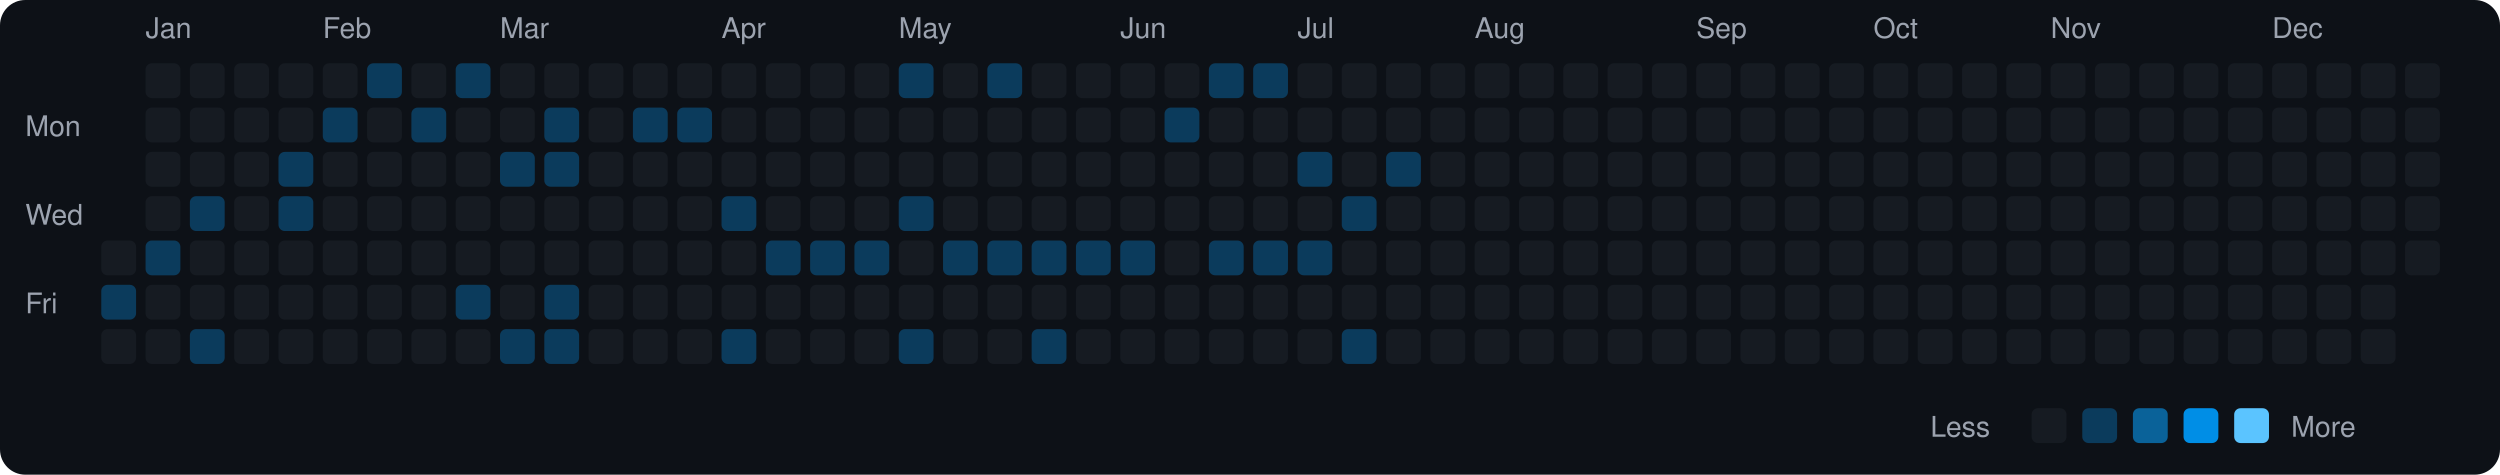
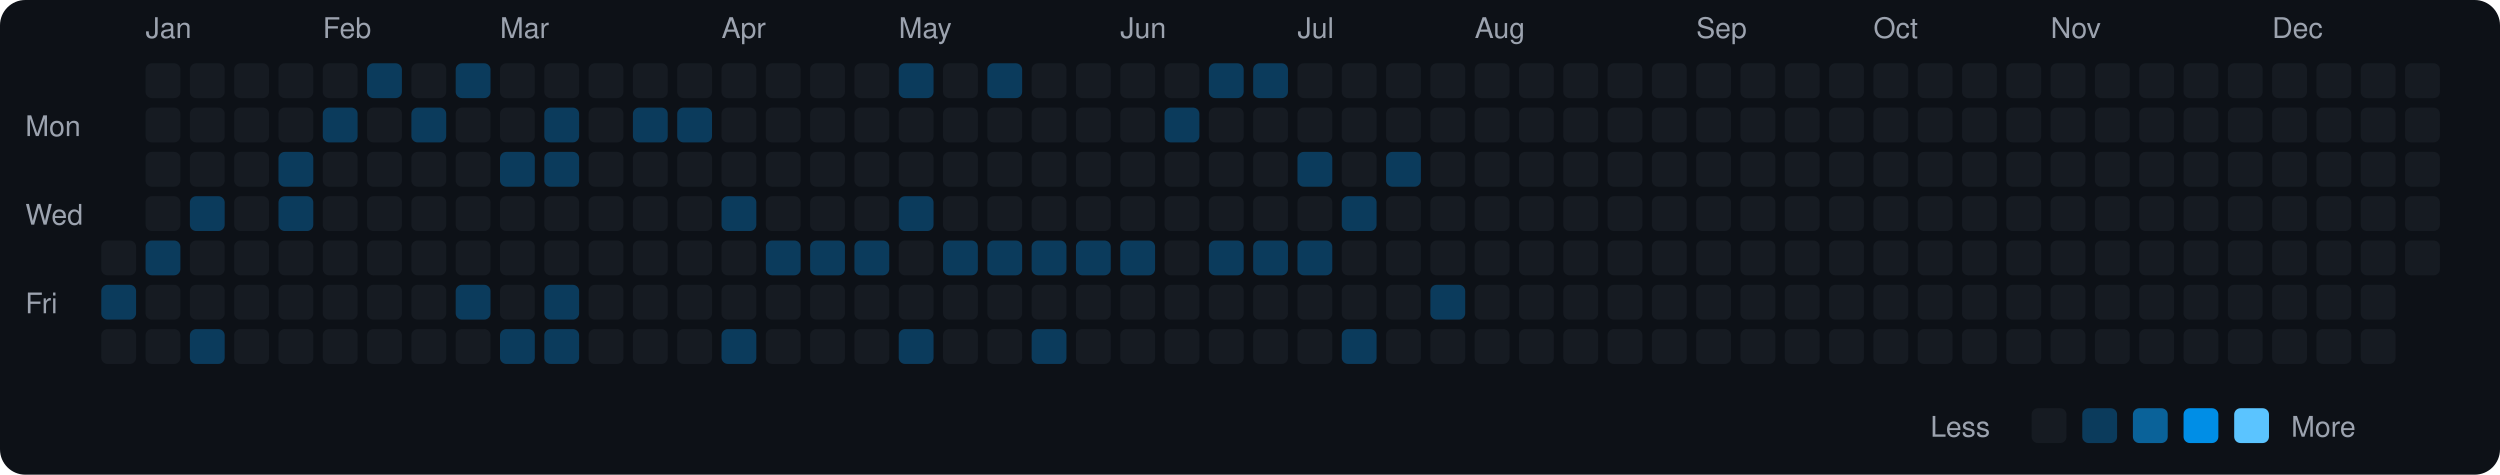
<svg xmlns="http://www.w3.org/2000/svg" viewBox="0 0 790 150" width="790" height="150">
  <rect width="790" height="150" fill="#0d1117" rx="8" ry="8" />
  <text x="8" y="43" fill="#9ca3af" font-size="9" font-family="-apple-system, BlinkMacSystemFont, 'Segoe UI', Helvetica, Arial, sans-serif">Mon</text>
  <text x="8" y="71" fill="#9ca3af" font-size="9" font-family="-apple-system, BlinkMacSystemFont, 'Segoe UI', Helvetica, Arial, sans-serif">Wed</text>
  <text x="8" y="99" fill="#9ca3af" font-size="9" font-family="-apple-system, BlinkMacSystemFont, 'Segoe UI', Helvetica, Arial, sans-serif">Fri</text>
  <rect x="32" y="76" width="11" height="11" rx="2" ry="2" fill="#161b22">
    </rect>
  <rect x="32" y="90" width="11" height="11" rx="2" ry="2" fill="#0b3b5c">
    </rect>
  <rect x="32" y="104" width="11" height="11" rx="2" ry="2" fill="#161b22">
    </rect>
  <text x="46" y="12" fill="#9ca3af" font-size="9" font-family="-apple-system, BlinkMacSystemFont, 'Segoe UI', Helvetica, Arial, sans-serif">Jan</text>
  <rect x="46" y="20" width="11" height="11" rx="2" ry="2" fill="#161b22">
    </rect>
  <rect x="46" y="34" width="11" height="11" rx="2" ry="2" fill="#161b22">
    </rect>
  <rect x="46" y="48" width="11" height="11" rx="2" ry="2" fill="#161b22">
    </rect>
  <rect x="46" y="62" width="11" height="11" rx="2" ry="2" fill="#161b22">
    </rect>
  <rect x="46" y="76" width="11" height="11" rx="2" ry="2" fill="#0b3b5c">
    </rect>
  <rect x="46" y="90" width="11" height="11" rx="2" ry="2" fill="#161b22">
    </rect>
  <rect x="46" y="104" width="11" height="11" rx="2" ry="2" fill="#161b22">
    </rect>
  <rect x="60" y="20" width="11" height="11" rx="2" ry="2" fill="#161b22">
    </rect>
  <rect x="60" y="34" width="11" height="11" rx="2" ry="2" fill="#161b22">
    </rect>
  <rect x="60" y="48" width="11" height="11" rx="2" ry="2" fill="#161b22">
    </rect>
  <rect x="60" y="62" width="11" height="11" rx="2" ry="2" fill="#0b3b5c">
    </rect>
  <rect x="60" y="76" width="11" height="11" rx="2" ry="2" fill="#161b22">
    </rect>
  <rect x="60" y="90" width="11" height="11" rx="2" ry="2" fill="#161b22">
    </rect>
  <rect x="60" y="104" width="11" height="11" rx="2" ry="2" fill="#0b3b5c">
    </rect>
  <rect x="74" y="20" width="11" height="11" rx="2" ry="2" fill="#161b22">
    </rect>
  <rect x="74" y="34" width="11" height="11" rx="2" ry="2" fill="#161b22">
    </rect>
  <rect x="74" y="48" width="11" height="11" rx="2" ry="2" fill="#161b22">
    </rect>
  <rect x="74" y="62" width="11" height="11" rx="2" ry="2" fill="#161b22">
    </rect>
  <rect x="74" y="76" width="11" height="11" rx="2" ry="2" fill="#161b22">
    </rect>
  <rect x="74" y="90" width="11" height="11" rx="2" ry="2" fill="#161b22">
    </rect>
  <rect x="74" y="104" width="11" height="11" rx="2" ry="2" fill="#161b22">
    </rect>
  <rect x="88" y="20" width="11" height="11" rx="2" ry="2" fill="#161b22">
    </rect>
  <rect x="88" y="34" width="11" height="11" rx="2" ry="2" fill="#161b22">
    </rect>
  <rect x="88" y="48" width="11" height="11" rx="2" ry="2" fill="#0b3b5c">
    </rect>
  <rect x="88" y="62" width="11" height="11" rx="2" ry="2" fill="#0b3b5c">
    </rect>
  <rect x="88" y="76" width="11" height="11" rx="2" ry="2" fill="#161b22">
    </rect>
  <rect x="88" y="90" width="11" height="11" rx="2" ry="2" fill="#161b22">
    </rect>
  <rect x="88" y="104" width="11" height="11" rx="2" ry="2" fill="#161b22">
    </rect>
  <text x="102" y="12" fill="#9ca3af" font-size="9" font-family="-apple-system, BlinkMacSystemFont, 'Segoe UI', Helvetica, Arial, sans-serif">Feb</text>
  <rect x="102" y="20" width="11" height="11" rx="2" ry="2" fill="#161b22">
    </rect>
  <rect x="102" y="34" width="11" height="11" rx="2" ry="2" fill="#0b3b5c">
    </rect>
  <rect x="102" y="48" width="11" height="11" rx="2" ry="2" fill="#161b22">
    </rect>
  <rect x="102" y="62" width="11" height="11" rx="2" ry="2" fill="#161b22">
    </rect>
  <rect x="102" y="76" width="11" height="11" rx="2" ry="2" fill="#161b22">
    </rect>
  <rect x="102" y="90" width="11" height="11" rx="2" ry="2" fill="#161b22">
    </rect>
  <rect x="102" y="104" width="11" height="11" rx="2" ry="2" fill="#161b22">
    </rect>
  <rect x="116" y="20" width="11" height="11" rx="2" ry="2" fill="#0b3b5c">
    </rect>
  <rect x="116" y="34" width="11" height="11" rx="2" ry="2" fill="#161b22">
    </rect>
  <rect x="116" y="48" width="11" height="11" rx="2" ry="2" fill="#161b22">
    </rect>
  <rect x="116" y="62" width="11" height="11" rx="2" ry="2" fill="#161b22">
    </rect>
  <rect x="116" y="76" width="11" height="11" rx="2" ry="2" fill="#161b22">
    </rect>
  <rect x="116" y="90" width="11" height="11" rx="2" ry="2" fill="#161b22">
    </rect>
  <rect x="116" y="104" width="11" height="11" rx="2" ry="2" fill="#161b22">
    </rect>
  <rect x="130" y="20" width="11" height="11" rx="2" ry="2" fill="#161b22">
    </rect>
  <rect x="130" y="34" width="11" height="11" rx="2" ry="2" fill="#0b3b5c">
    </rect>
  <rect x="130" y="48" width="11" height="11" rx="2" ry="2" fill="#161b22">
    </rect>
  <rect x="130" y="62" width="11" height="11" rx="2" ry="2" fill="#161b22">
    </rect>
  <rect x="130" y="76" width="11" height="11" rx="2" ry="2" fill="#161b22">
    </rect>
  <rect x="130" y="90" width="11" height="11" rx="2" ry="2" fill="#161b22">
    </rect>
  <rect x="130" y="104" width="11" height="11" rx="2" ry="2" fill="#161b22">
    </rect>
  <rect x="144" y="20" width="11" height="11" rx="2" ry="2" fill="#0b3b5c">
    </rect>
  <rect x="144" y="34" width="11" height="11" rx="2" ry="2" fill="#161b22">
    </rect>
  <rect x="144" y="48" width="11" height="11" rx="2" ry="2" fill="#161b22">
    </rect>
  <rect x="144" y="62" width="11" height="11" rx="2" ry="2" fill="#161b22">
    </rect>
  <rect x="144" y="76" width="11" height="11" rx="2" ry="2" fill="#161b22">
    </rect>
  <rect x="144" y="90" width="11" height="11" rx="2" ry="2" fill="#0b3b5c">
    </rect>
  <rect x="144" y="104" width="11" height="11" rx="2" ry="2" fill="#161b22">
    </rect>
  <text x="158" y="12" fill="#9ca3af" font-size="9" font-family="-apple-system, BlinkMacSystemFont, 'Segoe UI', Helvetica, Arial, sans-serif">Mar</text>
  <rect x="158" y="20" width="11" height="11" rx="2" ry="2" fill="#161b22">
    </rect>
  <rect x="158" y="34" width="11" height="11" rx="2" ry="2" fill="#161b22">
    </rect>
  <rect x="158" y="48" width="11" height="11" rx="2" ry="2" fill="#0b3b5c">
    </rect>
  <rect x="158" y="62" width="11" height="11" rx="2" ry="2" fill="#161b22">
    </rect>
  <rect x="158" y="76" width="11" height="11" rx="2" ry="2" fill="#161b22">
    </rect>
  <rect x="158" y="90" width="11" height="11" rx="2" ry="2" fill="#161b22">
    </rect>
  <rect x="158" y="104" width="11" height="11" rx="2" ry="2" fill="#0b3b5c">
    </rect>
  <rect x="172" y="20" width="11" height="11" rx="2" ry="2" fill="#161b22">
    </rect>
  <rect x="172" y="34" width="11" height="11" rx="2" ry="2" fill="#0b3b5c">
    </rect>
  <rect x="172" y="48" width="11" height="11" rx="2" ry="2" fill="#0b3b5c">
    </rect>
  <rect x="172" y="62" width="11" height="11" rx="2" ry="2" fill="#161b22">
    </rect>
  <rect x="172" y="76" width="11" height="11" rx="2" ry="2" fill="#161b22">
    </rect>
  <rect x="172" y="90" width="11" height="11" rx="2" ry="2" fill="#0b3b5c">
    </rect>
  <rect x="172" y="104" width="11" height="11" rx="2" ry="2" fill="#0b3b5c">
    </rect>
  <rect x="186" y="20" width="11" height="11" rx="2" ry="2" fill="#161b22">
    </rect>
  <rect x="186" y="34" width="11" height="11" rx="2" ry="2" fill="#161b22">
    </rect>
  <rect x="186" y="48" width="11" height="11" rx="2" ry="2" fill="#161b22">
    </rect>
  <rect x="186" y="62" width="11" height="11" rx="2" ry="2" fill="#161b22">
    </rect>
  <rect x="186" y="76" width="11" height="11" rx="2" ry="2" fill="#161b22">
    </rect>
  <rect x="186" y="90" width="11" height="11" rx="2" ry="2" fill="#161b22">
    </rect>
  <rect x="186" y="104" width="11" height="11" rx="2" ry="2" fill="#161b22">
    </rect>
  <rect x="200" y="20" width="11" height="11" rx="2" ry="2" fill="#161b22">
    </rect>
  <rect x="200" y="34" width="11" height="11" rx="2" ry="2" fill="#0b3b5c">
    </rect>
  <rect x="200" y="48" width="11" height="11" rx="2" ry="2" fill="#161b22">
    </rect>
  <rect x="200" y="62" width="11" height="11" rx="2" ry="2" fill="#161b22">
    </rect>
  <rect x="200" y="76" width="11" height="11" rx="2" ry="2" fill="#161b22">
    </rect>
  <rect x="200" y="90" width="11" height="11" rx="2" ry="2" fill="#161b22">
    </rect>
  <rect x="200" y="104" width="11" height="11" rx="2" ry="2" fill="#161b22">
    </rect>
  <rect x="214" y="20" width="11" height="11" rx="2" ry="2" fill="#161b22">
    </rect>
  <rect x="214" y="34" width="11" height="11" rx="2" ry="2" fill="#0b3b5c">
    </rect>
  <rect x="214" y="48" width="11" height="11" rx="2" ry="2" fill="#161b22">
    </rect>
  <rect x="214" y="62" width="11" height="11" rx="2" ry="2" fill="#161b22">
    </rect>
  <rect x="214" y="76" width="11" height="11" rx="2" ry="2" fill="#161b22">
    </rect>
  <rect x="214" y="90" width="11" height="11" rx="2" ry="2" fill="#161b22">
    </rect>
  <rect x="214" y="104" width="11" height="11" rx="2" ry="2" fill="#161b22">
    </rect>
  <text x="228" y="12" fill="#9ca3af" font-size="9" font-family="-apple-system, BlinkMacSystemFont, 'Segoe UI', Helvetica, Arial, sans-serif">Apr</text>
  <rect x="228" y="20" width="11" height="11" rx="2" ry="2" fill="#161b22">
    </rect>
  <rect x="228" y="34" width="11" height="11" rx="2" ry="2" fill="#161b22">
    </rect>
  <rect x="228" y="48" width="11" height="11" rx="2" ry="2" fill="#161b22">
    </rect>
  <rect x="228" y="62" width="11" height="11" rx="2" ry="2" fill="#0b3b5c">
    </rect>
  <rect x="228" y="76" width="11" height="11" rx="2" ry="2" fill="#161b22">
    </rect>
  <rect x="228" y="90" width="11" height="11" rx="2" ry="2" fill="#161b22">
    </rect>
  <rect x="228" y="104" width="11" height="11" rx="2" ry="2" fill="#0b3b5c">
    </rect>
  <rect x="242" y="20" width="11" height="11" rx="2" ry="2" fill="#161b22">
    </rect>
  <rect x="242" y="34" width="11" height="11" rx="2" ry="2" fill="#161b22">
    </rect>
  <rect x="242" y="48" width="11" height="11" rx="2" ry="2" fill="#161b22">
    </rect>
  <rect x="242" y="62" width="11" height="11" rx="2" ry="2" fill="#161b22">
    </rect>
  <rect x="242" y="76" width="11" height="11" rx="2" ry="2" fill="#0b3b5c">
    </rect>
  <rect x="242" y="90" width="11" height="11" rx="2" ry="2" fill="#161b22">
    </rect>
  <rect x="242" y="104" width="11" height="11" rx="2" ry="2" fill="#161b22">
    </rect>
  <rect x="256" y="20" width="11" height="11" rx="2" ry="2" fill="#161b22">
    </rect>
  <rect x="256" y="34" width="11" height="11" rx="2" ry="2" fill="#161b22">
    </rect>
  <rect x="256" y="48" width="11" height="11" rx="2" ry="2" fill="#161b22">
    </rect>
  <rect x="256" y="62" width="11" height="11" rx="2" ry="2" fill="#161b22">
    </rect>
  <rect x="256" y="76" width="11" height="11" rx="2" ry="2" fill="#0b3b5c">
    </rect>
  <rect x="256" y="90" width="11" height="11" rx="2" ry="2" fill="#161b22">
    </rect>
  <rect x="256" y="104" width="11" height="11" rx="2" ry="2" fill="#161b22">
    </rect>
  <rect x="270" y="20" width="11" height="11" rx="2" ry="2" fill="#161b22">
    </rect>
  <rect x="270" y="34" width="11" height="11" rx="2" ry="2" fill="#161b22">
    </rect>
  <rect x="270" y="48" width="11" height="11" rx="2" ry="2" fill="#161b22">
    </rect>
  <rect x="270" y="62" width="11" height="11" rx="2" ry="2" fill="#161b22">
    </rect>
  <rect x="270" y="76" width="11" height="11" rx="2" ry="2" fill="#0b3b5c">
    </rect>
  <rect x="270" y="90" width="11" height="11" rx="2" ry="2" fill="#161b22">
    </rect>
  <rect x="270" y="104" width="11" height="11" rx="2" ry="2" fill="#161b22">
    </rect>
  <text x="284" y="12" fill="#9ca3af" font-size="9" font-family="-apple-system, BlinkMacSystemFont, 'Segoe UI', Helvetica, Arial, sans-serif">May</text>
  <rect x="284" y="20" width="11" height="11" rx="2" ry="2" fill="#0b3b5c">
    </rect>
  <rect x="284" y="34" width="11" height="11" rx="2" ry="2" fill="#161b22">
    </rect>
  <rect x="284" y="48" width="11" height="11" rx="2" ry="2" fill="#161b22">
    </rect>
  <rect x="284" y="62" width="11" height="11" rx="2" ry="2" fill="#0b3b5c">
    </rect>
  <rect x="284" y="76" width="11" height="11" rx="2" ry="2" fill="#161b22">
    </rect>
  <rect x="284" y="90" width="11" height="11" rx="2" ry="2" fill="#161b22">
    </rect>
  <rect x="284" y="104" width="11" height="11" rx="2" ry="2" fill="#0b3b5c">
    </rect>
  <rect x="298" y="20" width="11" height="11" rx="2" ry="2" fill="#161b22">
    </rect>
  <rect x="298" y="34" width="11" height="11" rx="2" ry="2" fill="#161b22">
    </rect>
  <rect x="298" y="48" width="11" height="11" rx="2" ry="2" fill="#161b22">
    </rect>
  <rect x="298" y="62" width="11" height="11" rx="2" ry="2" fill="#161b22">
    </rect>
  <rect x="298" y="76" width="11" height="11" rx="2" ry="2" fill="#0b3b5c">
    </rect>
  <rect x="298" y="90" width="11" height="11" rx="2" ry="2" fill="#161b22">
    </rect>
  <rect x="298" y="104" width="11" height="11" rx="2" ry="2" fill="#161b22">
    </rect>
  <rect x="312" y="20" width="11" height="11" rx="2" ry="2" fill="#0b3b5c">
    </rect>
  <rect x="312" y="34" width="11" height="11" rx="2" ry="2" fill="#161b22">
    </rect>
  <rect x="312" y="48" width="11" height="11" rx="2" ry="2" fill="#161b22">
    </rect>
  <rect x="312" y="62" width="11" height="11" rx="2" ry="2" fill="#161b22">
    </rect>
  <rect x="312" y="76" width="11" height="11" rx="2" ry="2" fill="#0b3b5c">
    </rect>
  <rect x="312" y="90" width="11" height="11" rx="2" ry="2" fill="#161b22">
    </rect>
  <rect x="312" y="104" width="11" height="11" rx="2" ry="2" fill="#161b22">
    </rect>
  <rect x="326" y="20" width="11" height="11" rx="2" ry="2" fill="#161b22">
    </rect>
  <rect x="326" y="34" width="11" height="11" rx="2" ry="2" fill="#161b22">
    </rect>
  <rect x="326" y="48" width="11" height="11" rx="2" ry="2" fill="#161b22">
    </rect>
  <rect x="326" y="62" width="11" height="11" rx="2" ry="2" fill="#161b22">
    </rect>
  <rect x="326" y="76" width="11" height="11" rx="2" ry="2" fill="#0b3b5c">
    </rect>
  <rect x="326" y="90" width="11" height="11" rx="2" ry="2" fill="#161b22">
    </rect>
  <rect x="326" y="104" width="11" height="11" rx="2" ry="2" fill="#0b3b5c">
    </rect>
  <rect x="340" y="20" width="11" height="11" rx="2" ry="2" fill="#161b22">
    </rect>
  <rect x="340" y="34" width="11" height="11" rx="2" ry="2" fill="#161b22">
    </rect>
  <rect x="340" y="48" width="11" height="11" rx="2" ry="2" fill="#161b22">
    </rect>
  <rect x="340" y="62" width="11" height="11" rx="2" ry="2" fill="#161b22">
    </rect>
  <rect x="340" y="76" width="11" height="11" rx="2" ry="2" fill="#0b3b5c">
    </rect>
  <rect x="340" y="90" width="11" height="11" rx="2" ry="2" fill="#161b22">
    </rect>
  <rect x="340" y="104" width="11" height="11" rx="2" ry="2" fill="#161b22">
    </rect>
  <text x="354" y="12" fill="#9ca3af" font-size="9" font-family="-apple-system, BlinkMacSystemFont, 'Segoe UI', Helvetica, Arial, sans-serif">Jun</text>
  <rect x="354" y="20" width="11" height="11" rx="2" ry="2" fill="#161b22">
    </rect>
  <rect x="354" y="34" width="11" height="11" rx="2" ry="2" fill="#161b22">
    </rect>
  <rect x="354" y="48" width="11" height="11" rx="2" ry="2" fill="#161b22">
    </rect>
  <rect x="354" y="62" width="11" height="11" rx="2" ry="2" fill="#161b22">
    </rect>
  <rect x="354" y="76" width="11" height="11" rx="2" ry="2" fill="#0b3b5c">
    </rect>
  <rect x="354" y="90" width="11" height="11" rx="2" ry="2" fill="#161b22">
    </rect>
  <rect x="354" y="104" width="11" height="11" rx="2" ry="2" fill="#161b22">
    </rect>
  <rect x="368" y="20" width="11" height="11" rx="2" ry="2" fill="#161b22">
    </rect>
  <rect x="368" y="34" width="11" height="11" rx="2" ry="2" fill="#0b3b5c">
    </rect>
  <rect x="368" y="48" width="11" height="11" rx="2" ry="2" fill="#161b22">
    </rect>
  <rect x="368" y="62" width="11" height="11" rx="2" ry="2" fill="#161b22">
    </rect>
  <rect x="368" y="76" width="11" height="11" rx="2" ry="2" fill="#161b22">
    </rect>
  <rect x="368" y="90" width="11" height="11" rx="2" ry="2" fill="#161b22">
    </rect>
  <rect x="368" y="104" width="11" height="11" rx="2" ry="2" fill="#161b22">
    </rect>
  <rect x="382" y="20" width="11" height="11" rx="2" ry="2" fill="#0b3b5c">
    </rect>
  <rect x="382" y="34" width="11" height="11" rx="2" ry="2" fill="#161b22">
    </rect>
  <rect x="382" y="48" width="11" height="11" rx="2" ry="2" fill="#161b22">
    </rect>
  <rect x="382" y="62" width="11" height="11" rx="2" ry="2" fill="#161b22">
    </rect>
  <rect x="382" y="76" width="11" height="11" rx="2" ry="2" fill="#0b3b5c">
    </rect>
  <rect x="382" y="90" width="11" height="11" rx="2" ry="2" fill="#161b22">
    </rect>
  <rect x="382" y="104" width="11" height="11" rx="2" ry="2" fill="#161b22">
    </rect>
  <rect x="396" y="20" width="11" height="11" rx="2" ry="2" fill="#0b3b5c">
    </rect>
  <rect x="396" y="34" width="11" height="11" rx="2" ry="2" fill="#161b22">
    </rect>
  <rect x="396" y="48" width="11" height="11" rx="2" ry="2" fill="#161b22">
    </rect>
  <rect x="396" y="62" width="11" height="11" rx="2" ry="2" fill="#161b22">
    </rect>
  <rect x="396" y="76" width="11" height="11" rx="2" ry="2" fill="#0b3b5c">
    </rect>
  <rect x="396" y="90" width="11" height="11" rx="2" ry="2" fill="#161b22">
    </rect>
  <rect x="396" y="104" width="11" height="11" rx="2" ry="2" fill="#161b22">
    </rect>
  <text x="410" y="12" fill="#9ca3af" font-size="9" font-family="-apple-system, BlinkMacSystemFont, 'Segoe UI', Helvetica, Arial, sans-serif">Jul</text>
  <rect x="410" y="20" width="11" height="11" rx="2" ry="2" fill="#161b22">
    </rect>
  <rect x="410" y="34" width="11" height="11" rx="2" ry="2" fill="#161b22">
    </rect>
  <rect x="410" y="48" width="11" height="11" rx="2" ry="2" fill="#0b3b5c">
    </rect>
  <rect x="410" y="62" width="11" height="11" rx="2" ry="2" fill="#161b22">
    </rect>
  <rect x="410" y="76" width="11" height="11" rx="2" ry="2" fill="#0b3b5c">
    </rect>
  <rect x="410" y="90" width="11" height="11" rx="2" ry="2" fill="#161b22">
    </rect>
  <rect x="410" y="104" width="11" height="11" rx="2" ry="2" fill="#161b22">
    </rect>
  <rect x="424" y="20" width="11" height="11" rx="2" ry="2" fill="#161b22">
    </rect>
  <rect x="424" y="34" width="11" height="11" rx="2" ry="2" fill="#161b22">
    </rect>
  <rect x="424" y="48" width="11" height="11" rx="2" ry="2" fill="#161b22">
    </rect>
  <rect x="424" y="62" width="11" height="11" rx="2" ry="2" fill="#0b3b5c">
    </rect>
  <rect x="424" y="76" width="11" height="11" rx="2" ry="2" fill="#161b22">
    </rect>
  <rect x="424" y="90" width="11" height="11" rx="2" ry="2" fill="#161b22">
    </rect>
  <rect x="424" y="104" width="11" height="11" rx="2" ry="2" fill="#0b3b5c">
    </rect>
  <rect x="438" y="20" width="11" height="11" rx="2" ry="2" fill="#161b22">
    </rect>
  <rect x="438" y="34" width="11" height="11" rx="2" ry="2" fill="#161b22">
    </rect>
  <rect x="438" y="48" width="11" height="11" rx="2" ry="2" fill="#0b3b5c">
    </rect>
  <rect x="438" y="62" width="11" height="11" rx="2" ry="2" fill="#161b22">
    </rect>
  <rect x="438" y="76" width="11" height="11" rx="2" ry="2" fill="#161b22">
    </rect>
  <rect x="438" y="90" width="11" height="11" rx="2" ry="2" fill="#161b22">
    </rect>
  <rect x="438" y="104" width="11" height="11" rx="2" ry="2" fill="#161b22">
    </rect>
  <rect x="452" y="20" width="11" height="11" rx="2" ry="2" fill="#161b22">
    </rect>
  <rect x="452" y="34" width="11" height="11" rx="2" ry="2" fill="#161b22">
    </rect>
  <rect x="452" y="48" width="11" height="11" rx="2" ry="2" fill="#161b22">
    </rect>
  <rect x="452" y="62" width="11" height="11" rx="2" ry="2" fill="#161b22">
    </rect>
  <rect x="452" y="76" width="11" height="11" rx="2" ry="2" fill="#161b22">
    </rect>
-   <rect x="452" y="90" width="11" height="11" rx="2" ry="2" fill="#161b22">
+   <rect x="452" y="90" width="11" height="11" rx="2" ry="2" fill="#0b3b5c">
    </rect>
  <rect x="452" y="104" width="11" height="11" rx="2" ry="2" fill="#161b22">
    </rect>
  <text x="466" y="12" fill="#9ca3af" font-size="9" font-family="-apple-system, BlinkMacSystemFont, 'Segoe UI', Helvetica, Arial, sans-serif">Aug</text>
  <rect x="466" y="20" width="11" height="11" rx="2" ry="2" fill="#161b22">
    </rect>
  <rect x="466" y="34" width="11" height="11" rx="2" ry="2" fill="#161b22">
    </rect>
  <rect x="466" y="48" width="11" height="11" rx="2" ry="2" fill="#161b22">
    </rect>
  <rect x="466" y="62" width="11" height="11" rx="2" ry="2" fill="#161b22">
    </rect>
  <rect x="466" y="76" width="11" height="11" rx="2" ry="2" fill="#161b22">
    </rect>
  <rect x="466" y="90" width="11" height="11" rx="2" ry="2" fill="#161b22">
    </rect>
  <rect x="466" y="104" width="11" height="11" rx="2" ry="2" fill="#161b22">
    </rect>
  <rect x="480" y="20" width="11" height="11" rx="2" ry="2" fill="#161b22">
    </rect>
  <rect x="480" y="34" width="11" height="11" rx="2" ry="2" fill="#161b22">
    </rect>
  <rect x="480" y="48" width="11" height="11" rx="2" ry="2" fill="#161b22">
    </rect>
  <rect x="480" y="62" width="11" height="11" rx="2" ry="2" fill="#161b22">
    </rect>
  <rect x="480" y="76" width="11" height="11" rx="2" ry="2" fill="#161b22">
    </rect>
  <rect x="480" y="90" width="11" height="11" rx="2" ry="2" fill="#161b22">
    </rect>
  <rect x="480" y="104" width="11" height="11" rx="2" ry="2" fill="#161b22">
    </rect>
  <rect x="494" y="20" width="11" height="11" rx="2" ry="2" fill="#161b22">
    </rect>
  <rect x="494" y="34" width="11" height="11" rx="2" ry="2" fill="#161b22">
    </rect>
  <rect x="494" y="48" width="11" height="11" rx="2" ry="2" fill="#161b22">
    </rect>
  <rect x="494" y="62" width="11" height="11" rx="2" ry="2" fill="#161b22">
    </rect>
  <rect x="494" y="76" width="11" height="11" rx="2" ry="2" fill="#161b22">
    </rect>
  <rect x="494" y="90" width="11" height="11" rx="2" ry="2" fill="#161b22">
    </rect>
  <rect x="494" y="104" width="11" height="11" rx="2" ry="2" fill="#161b22">
    </rect>
  <rect x="508" y="20" width="11" height="11" rx="2" ry="2" fill="#161b22">
    </rect>
  <rect x="508" y="34" width="11" height="11" rx="2" ry="2" fill="#161b22">
    </rect>
  <rect x="508" y="48" width="11" height="11" rx="2" ry="2" fill="#161b22">
    </rect>
  <rect x="508" y="62" width="11" height="11" rx="2" ry="2" fill="#161b22">
    </rect>
  <rect x="508" y="76" width="11" height="11" rx="2" ry="2" fill="#161b22">
    </rect>
  <rect x="508" y="90" width="11" height="11" rx="2" ry="2" fill="#161b22">
    </rect>
  <rect x="508" y="104" width="11" height="11" rx="2" ry="2" fill="#161b22">
    </rect>
  <rect x="522" y="20" width="11" height="11" rx="2" ry="2" fill="#161b22">
    </rect>
  <rect x="522" y="34" width="11" height="11" rx="2" ry="2" fill="#161b22">
    </rect>
  <rect x="522" y="48" width="11" height="11" rx="2" ry="2" fill="#161b22">
    </rect>
  <rect x="522" y="62" width="11" height="11" rx="2" ry="2" fill="#161b22">
    </rect>
  <rect x="522" y="76" width="11" height="11" rx="2" ry="2" fill="#161b22">
    </rect>
  <rect x="522" y="90" width="11" height="11" rx="2" ry="2" fill="#161b22">
    </rect>
  <rect x="522" y="104" width="11" height="11" rx="2" ry="2" fill="#161b22">
    </rect>
  <text x="536" y="12" fill="#9ca3af" font-size="9" font-family="-apple-system, BlinkMacSystemFont, 'Segoe UI', Helvetica, Arial, sans-serif">Sep</text>
  <rect x="536" y="20" width="11" height="11" rx="2" ry="2" fill="#161b22">
    </rect>
  <rect x="536" y="34" width="11" height="11" rx="2" ry="2" fill="#161b22">
    </rect>
  <rect x="536" y="48" width="11" height="11" rx="2" ry="2" fill="#161b22">
    </rect>
  <rect x="536" y="62" width="11" height="11" rx="2" ry="2" fill="#161b22">
    </rect>
  <rect x="536" y="76" width="11" height="11" rx="2" ry="2" fill="#161b22">
    </rect>
  <rect x="536" y="90" width="11" height="11" rx="2" ry="2" fill="#161b22">
    </rect>
  <rect x="536" y="104" width="11" height="11" rx="2" ry="2" fill="#161b22">
    </rect>
  <rect x="550" y="20" width="11" height="11" rx="2" ry="2" fill="#161b22">
    </rect>
  <rect x="550" y="34" width="11" height="11" rx="2" ry="2" fill="#161b22">
    </rect>
  <rect x="550" y="48" width="11" height="11" rx="2" ry="2" fill="#161b22">
    </rect>
  <rect x="550" y="62" width="11" height="11" rx="2" ry="2" fill="#161b22">
    </rect>
  <rect x="550" y="76" width="11" height="11" rx="2" ry="2" fill="#161b22">
    </rect>
  <rect x="550" y="90" width="11" height="11" rx="2" ry="2" fill="#161b22">
    </rect>
  <rect x="550" y="104" width="11" height="11" rx="2" ry="2" fill="#161b22">
    </rect>
  <rect x="564" y="20" width="11" height="11" rx="2" ry="2" fill="#161b22">
    </rect>
  <rect x="564" y="34" width="11" height="11" rx="2" ry="2" fill="#161b22">
    </rect>
  <rect x="564" y="48" width="11" height="11" rx="2" ry="2" fill="#161b22">
    </rect>
  <rect x="564" y="62" width="11" height="11" rx="2" ry="2" fill="#161b22">
    </rect>
  <rect x="564" y="76" width="11" height="11" rx="2" ry="2" fill="#161b22">
    </rect>
  <rect x="564" y="90" width="11" height="11" rx="2" ry="2" fill="#161b22">
    </rect>
  <rect x="564" y="104" width="11" height="11" rx="2" ry="2" fill="#161b22">
    </rect>
  <rect x="578" y="20" width="11" height="11" rx="2" ry="2" fill="#161b22">
    </rect>
  <rect x="578" y="34" width="11" height="11" rx="2" ry="2" fill="#161b22">
    </rect>
  <rect x="578" y="48" width="11" height="11" rx="2" ry="2" fill="#161b22">
    </rect>
  <rect x="578" y="62" width="11" height="11" rx="2" ry="2" fill="#161b22">
    </rect>
  <rect x="578" y="76" width="11" height="11" rx="2" ry="2" fill="#161b22">
    </rect>
  <rect x="578" y="90" width="11" height="11" rx="2" ry="2" fill="#161b22">
    </rect>
  <rect x="578" y="104" width="11" height="11" rx="2" ry="2" fill="#161b22">
    </rect>
  <text x="592" y="12" fill="#9ca3af" font-size="9" font-family="-apple-system, BlinkMacSystemFont, 'Segoe UI', Helvetica, Arial, sans-serif">Oct</text>
  <rect x="592" y="20" width="11" height="11" rx="2" ry="2" fill="#161b22">
    </rect>
  <rect x="592" y="34" width="11" height="11" rx="2" ry="2" fill="#161b22">
    </rect>
  <rect x="592" y="48" width="11" height="11" rx="2" ry="2" fill="#161b22">
    </rect>
  <rect x="592" y="62" width="11" height="11" rx="2" ry="2" fill="#161b22">
    </rect>
  <rect x="592" y="76" width="11" height="11" rx="2" ry="2" fill="#161b22">
    </rect>
  <rect x="592" y="90" width="11" height="11" rx="2" ry="2" fill="#161b22">
    </rect>
  <rect x="592" y="104" width="11" height="11" rx="2" ry="2" fill="#161b22">
    </rect>
  <rect x="606" y="20" width="11" height="11" rx="2" ry="2" fill="#161b22">
    </rect>
  <rect x="606" y="34" width="11" height="11" rx="2" ry="2" fill="#161b22">
    </rect>
  <rect x="606" y="48" width="11" height="11" rx="2" ry="2" fill="#161b22">
    </rect>
  <rect x="606" y="62" width="11" height="11" rx="2" ry="2" fill="#161b22">
    </rect>
  <rect x="606" y="76" width="11" height="11" rx="2" ry="2" fill="#161b22">
    </rect>
  <rect x="606" y="90" width="11" height="11" rx="2" ry="2" fill="#161b22">
    </rect>
  <rect x="606" y="104" width="11" height="11" rx="2" ry="2" fill="#161b22">
    </rect>
  <rect x="620" y="20" width="11" height="11" rx="2" ry="2" fill="#161b22">
    </rect>
  <rect x="620" y="34" width="11" height="11" rx="2" ry="2" fill="#161b22">
    </rect>
  <rect x="620" y="48" width="11" height="11" rx="2" ry="2" fill="#161b22">
    </rect>
  <rect x="620" y="62" width="11" height="11" rx="2" ry="2" fill="#161b22">
    </rect>
  <rect x="620" y="76" width="11" height="11" rx="2" ry="2" fill="#161b22">
    </rect>
  <rect x="620" y="90" width="11" height="11" rx="2" ry="2" fill="#161b22">
    </rect>
  <rect x="620" y="104" width="11" height="11" rx="2" ry="2" fill="#161b22">
    </rect>
  <rect x="634" y="20" width="11" height="11" rx="2" ry="2" fill="#161b22">
    </rect>
  <rect x="634" y="34" width="11" height="11" rx="2" ry="2" fill="#161b22">
    </rect>
  <rect x="634" y="48" width="11" height="11" rx="2" ry="2" fill="#161b22">
    </rect>
  <rect x="634" y="62" width="11" height="11" rx="2" ry="2" fill="#161b22">
    </rect>
  <rect x="634" y="76" width="11" height="11" rx="2" ry="2" fill="#161b22">
    </rect>
  <rect x="634" y="90" width="11" height="11" rx="2" ry="2" fill="#161b22">
    </rect>
  <rect x="634" y="104" width="11" height="11" rx="2" ry="2" fill="#161b22">
    </rect>
  <text x="648" y="12" fill="#9ca3af" font-size="9" font-family="-apple-system, BlinkMacSystemFont, 'Segoe UI', Helvetica, Arial, sans-serif">Nov</text>
  <rect x="648" y="20" width="11" height="11" rx="2" ry="2" fill="#161b22">
    </rect>
  <rect x="648" y="34" width="11" height="11" rx="2" ry="2" fill="#161b22">
    </rect>
  <rect x="648" y="48" width="11" height="11" rx="2" ry="2" fill="#161b22">
    </rect>
  <rect x="648" y="62" width="11" height="11" rx="2" ry="2" fill="#161b22">
    </rect>
  <rect x="648" y="76" width="11" height="11" rx="2" ry="2" fill="#161b22">
    </rect>
  <rect x="648" y="90" width="11" height="11" rx="2" ry="2" fill="#161b22">
    </rect>
  <rect x="648" y="104" width="11" height="11" rx="2" ry="2" fill="#161b22">
    </rect>
  <rect x="662" y="20" width="11" height="11" rx="2" ry="2" fill="#161b22">
    </rect>
  <rect x="662" y="34" width="11" height="11" rx="2" ry="2" fill="#161b22">
    </rect>
  <rect x="662" y="48" width="11" height="11" rx="2" ry="2" fill="#161b22">
    </rect>
  <rect x="662" y="62" width="11" height="11" rx="2" ry="2" fill="#161b22">
    </rect>
  <rect x="662" y="76" width="11" height="11" rx="2" ry="2" fill="#161b22">
    </rect>
  <rect x="662" y="90" width="11" height="11" rx="2" ry="2" fill="#161b22">
    </rect>
  <rect x="662" y="104" width="11" height="11" rx="2" ry="2" fill="#161b22">
    </rect>
  <rect x="676" y="20" width="11" height="11" rx="2" ry="2" fill="#161b22">
    </rect>
  <rect x="676" y="34" width="11" height="11" rx="2" ry="2" fill="#161b22">
    </rect>
  <rect x="676" y="48" width="11" height="11" rx="2" ry="2" fill="#161b22">
    </rect>
  <rect x="676" y="62" width="11" height="11" rx="2" ry="2" fill="#161b22">
    </rect>
  <rect x="676" y="76" width="11" height="11" rx="2" ry="2" fill="#161b22">
    </rect>
  <rect x="676" y="90" width="11" height="11" rx="2" ry="2" fill="#161b22">
    </rect>
  <rect x="676" y="104" width="11" height="11" rx="2" ry="2" fill="#161b22">
    </rect>
  <rect x="690" y="20" width="11" height="11" rx="2" ry="2" fill="#161b22">
    </rect>
  <rect x="690" y="34" width="11" height="11" rx="2" ry="2" fill="#161b22">
    </rect>
  <rect x="690" y="48" width="11" height="11" rx="2" ry="2" fill="#161b22">
    </rect>
  <rect x="690" y="62" width="11" height="11" rx="2" ry="2" fill="#161b22">
    </rect>
  <rect x="690" y="76" width="11" height="11" rx="2" ry="2" fill="#161b22">
    </rect>
  <rect x="690" y="90" width="11" height="11" rx="2" ry="2" fill="#161b22">
    </rect>
  <rect x="690" y="104" width="11" height="11" rx="2" ry="2" fill="#161b22">
    </rect>
  <rect x="704" y="20" width="11" height="11" rx="2" ry="2" fill="#161b22">
    </rect>
  <rect x="704" y="34" width="11" height="11" rx="2" ry="2" fill="#161b22">
    </rect>
  <rect x="704" y="48" width="11" height="11" rx="2" ry="2" fill="#161b22">
    </rect>
  <rect x="704" y="62" width="11" height="11" rx="2" ry="2" fill="#161b22">
    </rect>
  <rect x="704" y="76" width="11" height="11" rx="2" ry="2" fill="#161b22">
    </rect>
  <rect x="704" y="90" width="11" height="11" rx="2" ry="2" fill="#161b22">
    </rect>
  <rect x="704" y="104" width="11" height="11" rx="2" ry="2" fill="#161b22">
    </rect>
  <text x="718" y="12" fill="#9ca3af" font-size="9" font-family="-apple-system, BlinkMacSystemFont, 'Segoe UI', Helvetica, Arial, sans-serif">Dec</text>
  <rect x="718" y="20" width="11" height="11" rx="2" ry="2" fill="#161b22">
    </rect>
  <rect x="718" y="34" width="11" height="11" rx="2" ry="2" fill="#161b22">
    </rect>
  <rect x="718" y="48" width="11" height="11" rx="2" ry="2" fill="#161b22">
    </rect>
  <rect x="718" y="62" width="11" height="11" rx="2" ry="2" fill="#161b22">
    </rect>
  <rect x="718" y="76" width="11" height="11" rx="2" ry="2" fill="#161b22">
    </rect>
  <rect x="718" y="90" width="11" height="11" rx="2" ry="2" fill="#161b22">
    </rect>
  <rect x="718" y="104" width="11" height="11" rx="2" ry="2" fill="#161b22">
    </rect>
  <rect x="732" y="20" width="11" height="11" rx="2" ry="2" fill="#161b22">
    </rect>
  <rect x="732" y="34" width="11" height="11" rx="2" ry="2" fill="#161b22">
    </rect>
  <rect x="732" y="48" width="11" height="11" rx="2" ry="2" fill="#161b22">
    </rect>
  <rect x="732" y="62" width="11" height="11" rx="2" ry="2" fill="#161b22">
    </rect>
  <rect x="732" y="76" width="11" height="11" rx="2" ry="2" fill="#161b22">
    </rect>
  <rect x="732" y="90" width="11" height="11" rx="2" ry="2" fill="#161b22">
    </rect>
  <rect x="732" y="104" width="11" height="11" rx="2" ry="2" fill="#161b22">
    </rect>
  <rect x="746" y="20" width="11" height="11" rx="2" ry="2" fill="#161b22">
    </rect>
  <rect x="746" y="34" width="11" height="11" rx="2" ry="2" fill="#161b22">
    </rect>
  <rect x="746" y="48" width="11" height="11" rx="2" ry="2" fill="#161b22">
    </rect>
  <rect x="746" y="62" width="11" height="11" rx="2" ry="2" fill="#161b22">
    </rect>
  <rect x="746" y="76" width="11" height="11" rx="2" ry="2" fill="#161b22">
    </rect>
  <rect x="746" y="90" width="11" height="11" rx="2" ry="2" fill="#161b22">
    </rect>
  <rect x="746" y="104" width="11" height="11" rx="2" ry="2" fill="#161b22">
    </rect>
  <rect x="760" y="20" width="11" height="11" rx="2" ry="2" fill="#161b22">
    </rect>
  <rect x="760" y="34" width="11" height="11" rx="2" ry="2" fill="#161b22">
    </rect>
  <rect x="760" y="48" width="11" height="11" rx="2" ry="2" fill="#161b22">
    </rect>
  <rect x="760" y="62" width="11" height="11" rx="2" ry="2" fill="#161b22">
    </rect>
  <rect x="760" y="76" width="11" height="11" rx="2" ry="2" fill="#161b22">
    </rect>
  <text x="610" y="138" fill="#9ca3af" font-size="9" font-family="-apple-system, BlinkMacSystemFont, 'Segoe UI', Helvetica, Arial, sans-serif">Less</text>
  <rect x="642" y="129" width="11" height="11" rx="2" ry="2" fill="#161b22" />
  <rect x="658" y="129" width="11" height="11" rx="2" ry="2" fill="#0b3b5c" />
  <rect x="674" y="129" width="11" height="11" rx="2" ry="2" fill="#0a6299" />
  <rect x="690" y="129" width="11" height="11" rx="2" ry="2" fill="#008ee6" />
  <rect x="706" y="129" width="11" height="11" rx="2" ry="2" fill="#5bc4ff" />
  <text x="724" y="138" fill="#9ca3af" font-size="9" font-family="-apple-system, BlinkMacSystemFont, 'Segoe UI', Helvetica, Arial, sans-serif">More</text>
</svg>
